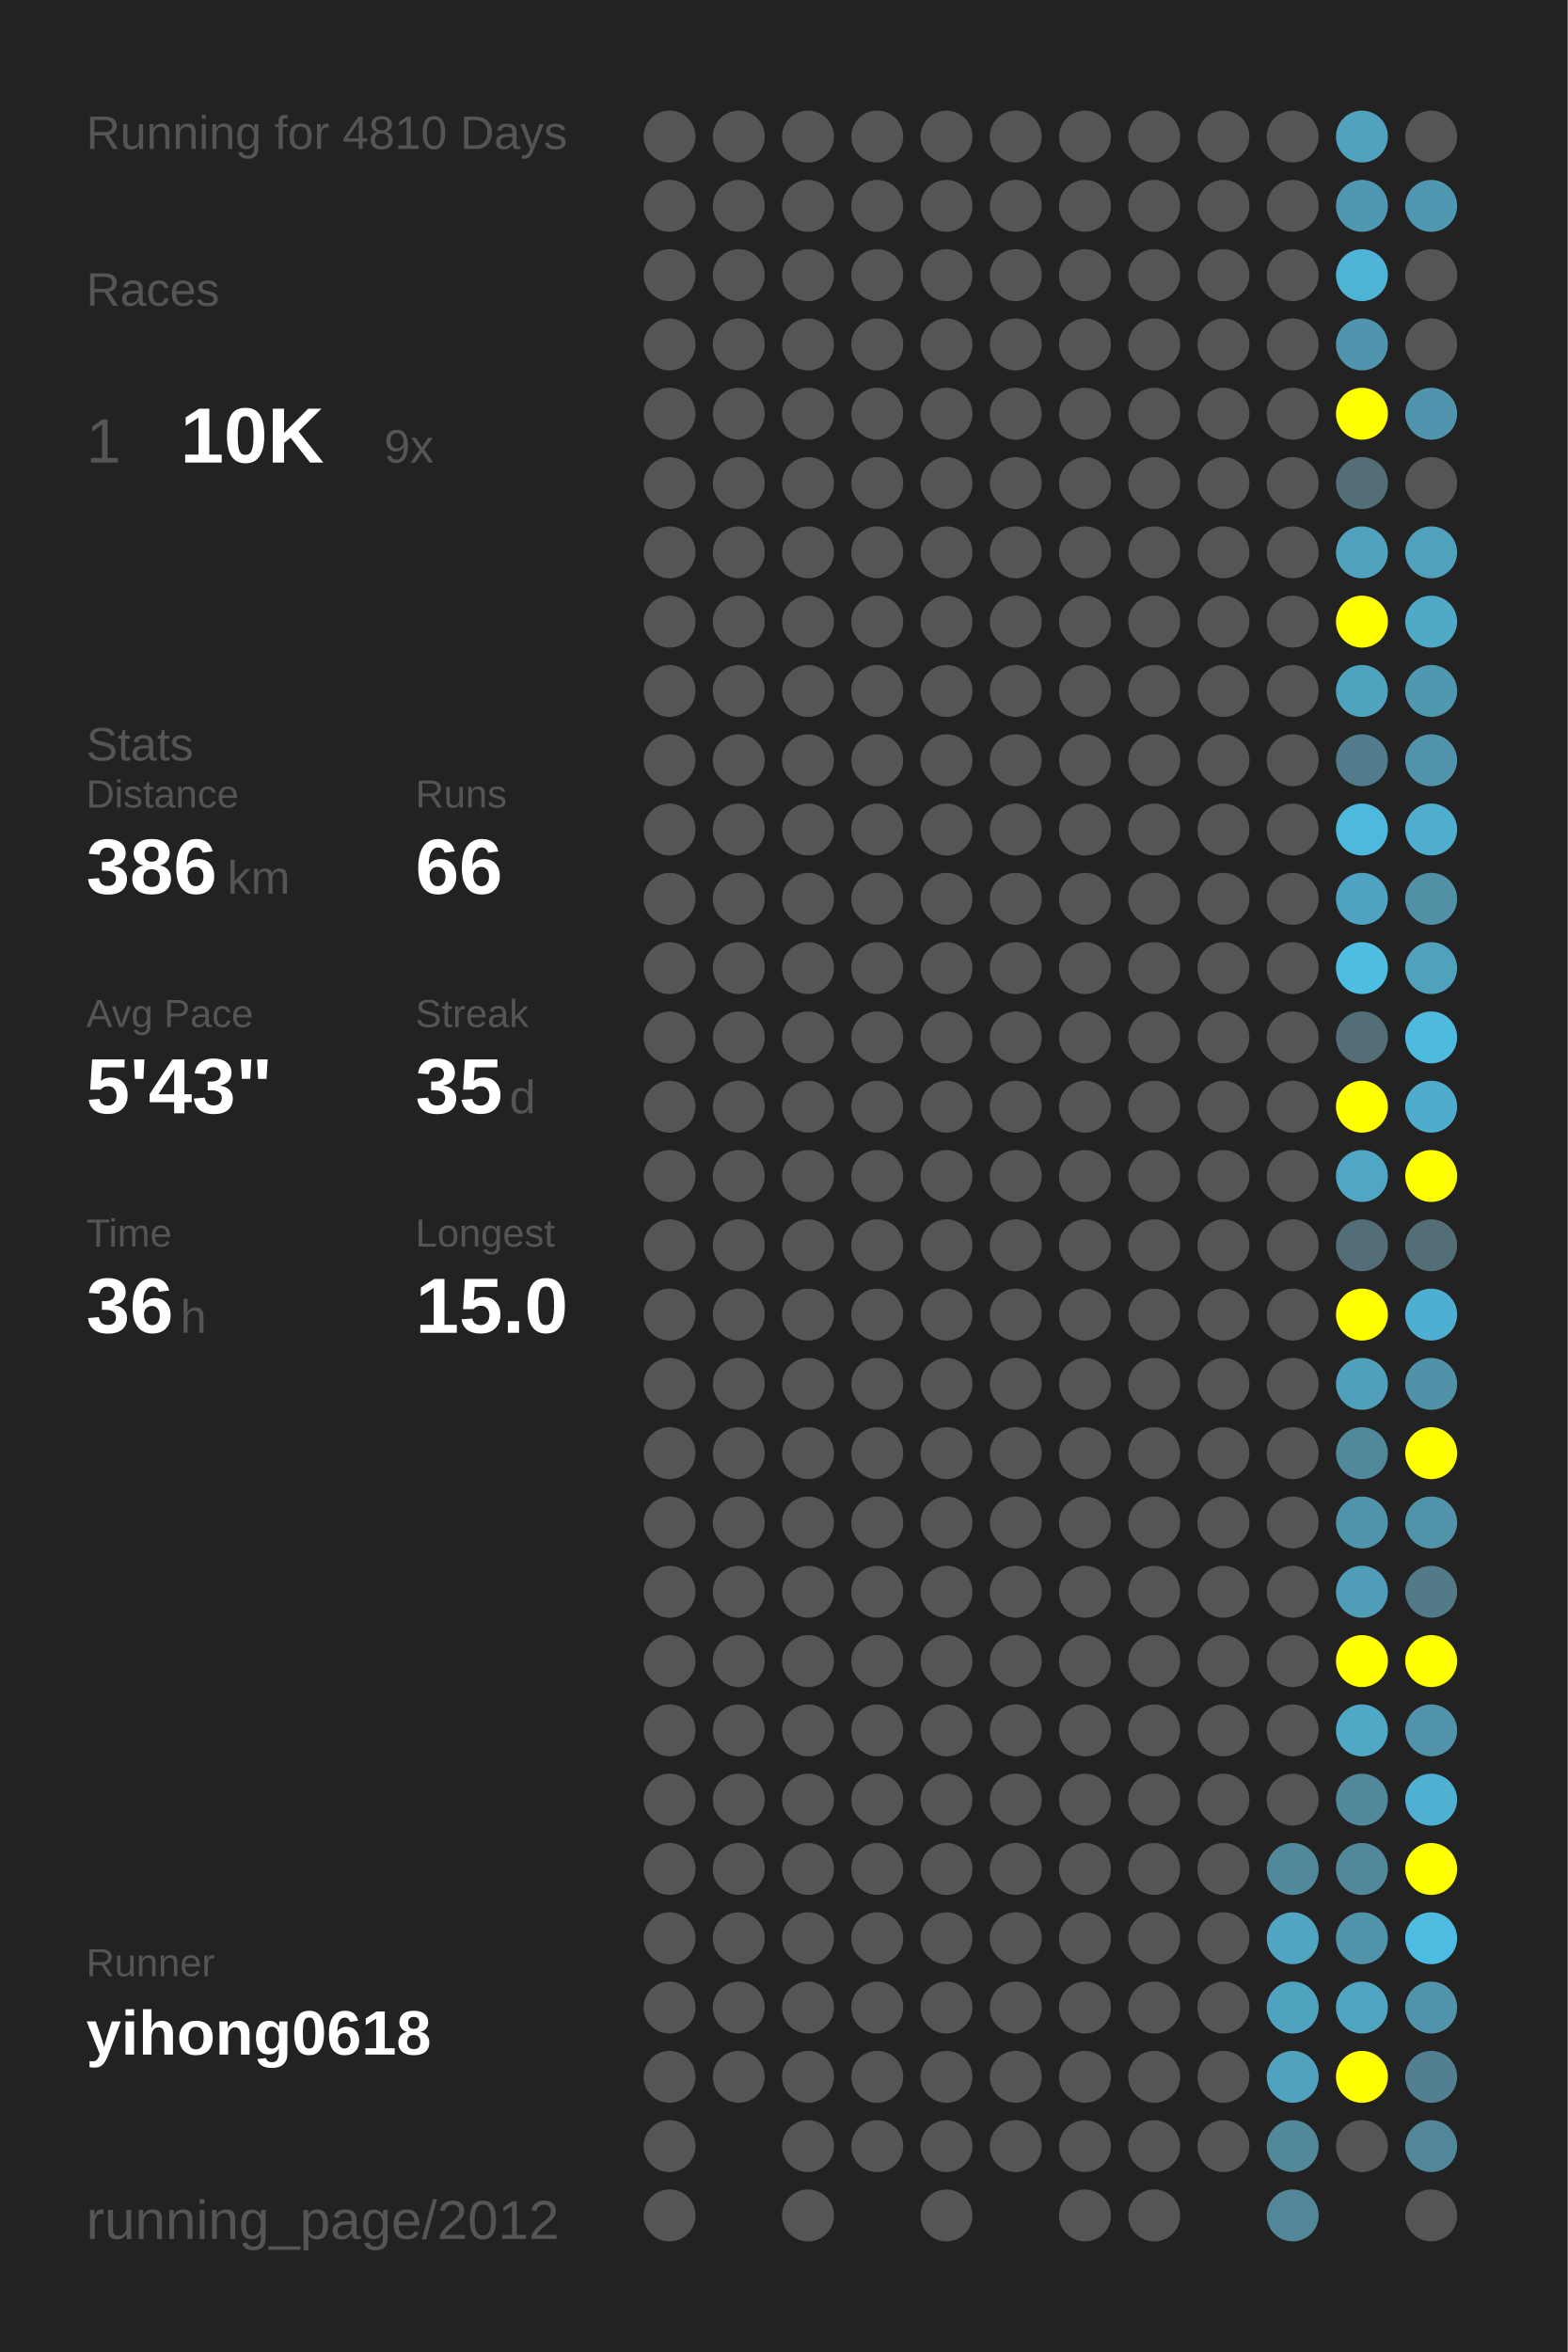
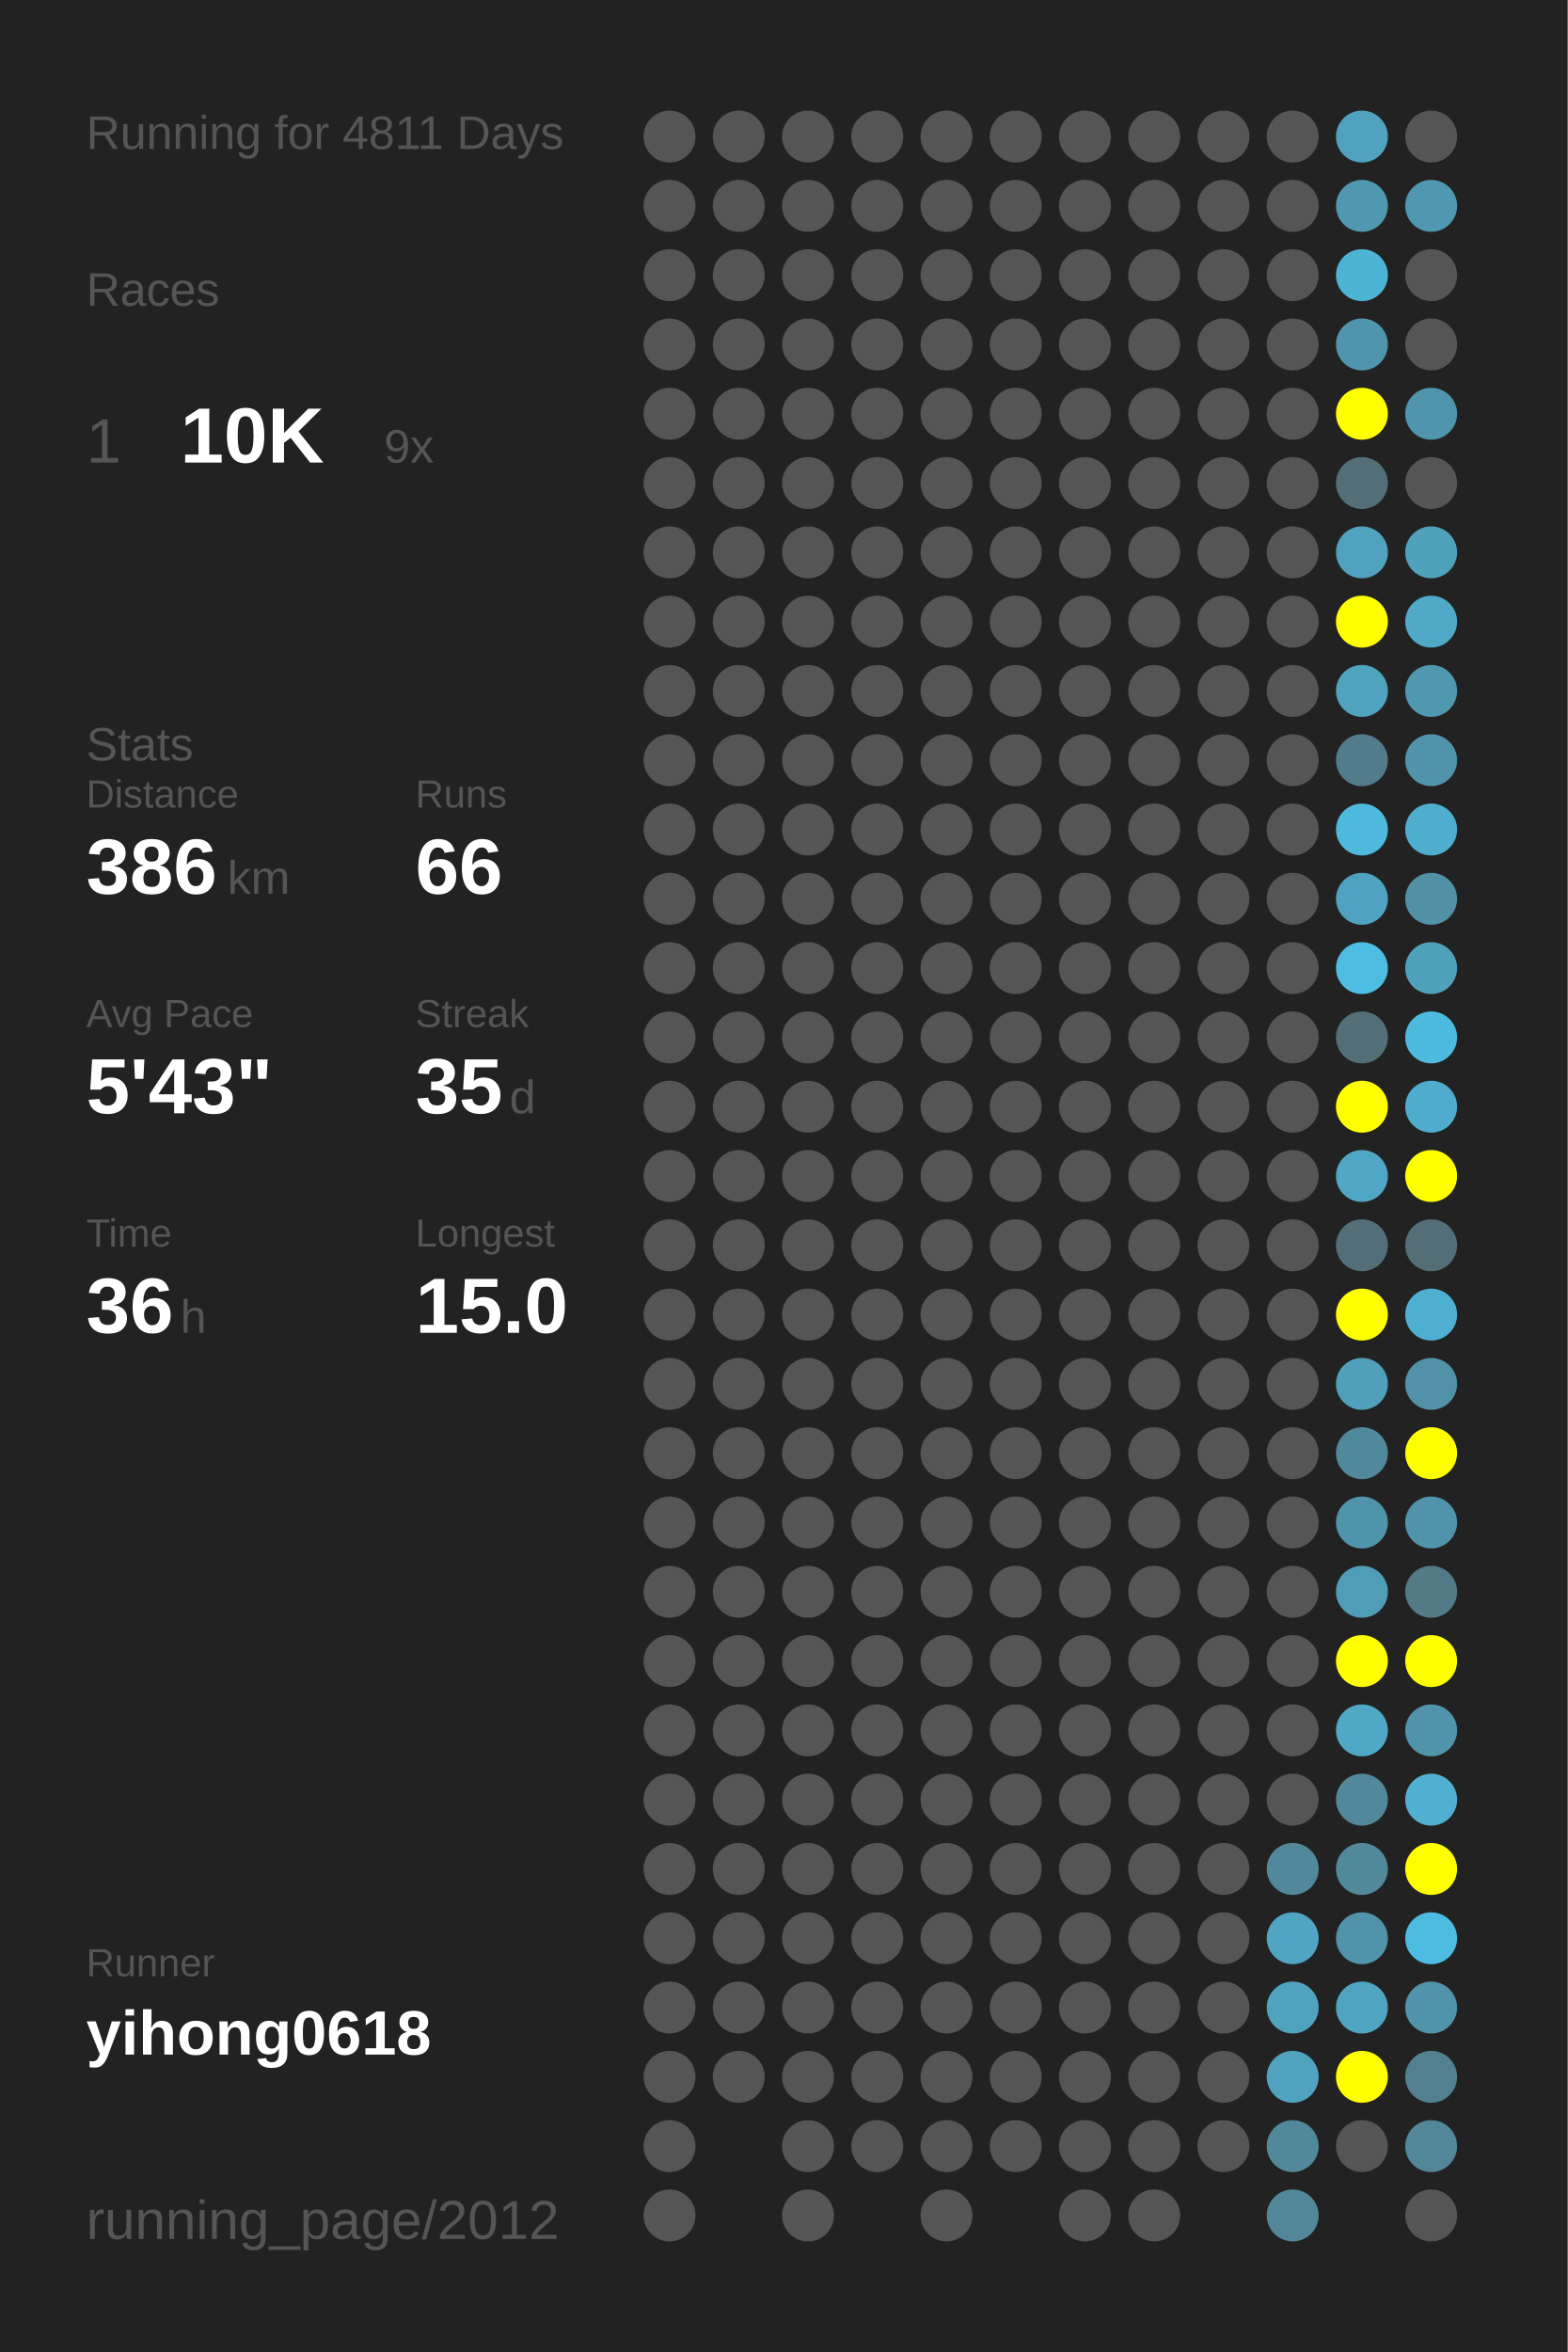
<svg xmlns="http://www.w3.org/2000/svg" baseProfile="full" height="300mm" version="1.1" viewBox="0,0,200,300" width="200mm">
  <defs />
  <rect fill="#222222" height="300" width="200" x="0" y="0" />
-   <text fill="#555555" style="font-size:6px; font-family:Arial;" x="11" y="19">Running for 4810 Days</text>
+   <text fill="#555555" style="font-size:6px; font-family:Arial;" x="11" y="19">Running for 4811 Days</text>
  <text fill="#555555" style="font-size:6px; font-family:Arial;" x="11" y="39">Races</text>
  <text fill="#555555" style="font-size:8px; font-family:Arial;" x="11" y="59">1</text>
  <text fill="#FFFFFF" style="font-size:10px; font-family:Arial; font-weight:bold;" x="23" y="59">10K</text>
  <text fill="#555555" style="font-size:6px; font-family:Arial;" x="49" y="59">9x</text>
  <text fill="#555555" style="font-size:6px; font-family:Arial;" x="11" y="97">Stats</text>
  <text fill="#555555" style="font-size:5px; font-family:Arial;" x="11" y="103">Distance</text>
  <text fill="#FFFFFF" style="font-size:10px; font-family:Arial; font-weight:bold;" x="11" y="114">386</text>
  <text fill="#555555" style="font-size:6px; font-family:Arial;" x="29" y="114">km</text>
  <text fill="#555555" style="font-size:5px; font-family:Arial;" x="53" y="103">Runs</text>
  <text fill="#FFFFFF" style="font-size:10px; font-family:Arial; font-weight:bold;" x="53" y="114">66</text>
  <text fill="#555555" style="font-size:5px; font-family:Arial;" x="11" y="131">Avg Pace</text>
  <text fill="#FFFFFF" style="font-size:10px; font-family:Arial; font-weight:bold;" x="11" y="142">5'43"</text>
  <text fill="#555555" style="font-size:5px; font-family:Arial;" x="53" y="131">Streak</text>
  <text fill="#FFFFFF" style="font-size:10px; font-family:Arial; font-weight:bold;" x="53" y="142">35</text>
  <text fill="#555555" style="font-size:6px; font-family:Arial;" x="65" y="142">d</text>
  <text fill="#555555" style="font-size:5px; font-family:Arial;" x="11" y="159">Time</text>
  <text fill="#FFFFFF" style="font-size:10px; font-family:Arial; font-weight:bold;" x="11" y="170">36</text>
  <text fill="#555555" style="font-size:6px; font-family:Arial;" x="23" y="170">h</text>
  <text fill="#555555" style="font-size:5px; font-family:Arial;" x="53" y="159">Longest</text>
  <text fill="#FFFFFF" style="font-size:10px; font-family:Arial; font-weight:bold;" x="53" y="170">15.0</text>
  <text fill="#555555" style="font-size:5px; font-family:Arial;" x="11" y="252.065">Runner</text>
  <text fill="#FFFFFF" style="font-size:8px; font-family:Arial; font-weight:bold;" x="11" y="262.065">yihong0618</text>
  <text fill="#555555" style="font-size:7px; font-family:Arial;" x="11" y="285.581">running_page/2012</text>
  <circle cx="85.417" cy="17.419" fill="#555555" r="3.312" />
  <circle cx="85.417" cy="26.258" fill="#555555" r="3.312" />
  <circle cx="85.417" cy="35.097" fill="#555555" r="3.312" />
  <circle cx="85.417" cy="43.935" fill="#555555" r="3.312" />
  <circle cx="85.417" cy="52.774" fill="#555555" r="3.312" />
  <circle cx="85.417" cy="61.613" fill="#555555" r="3.312" />
  <circle cx="85.417" cy="70.452" fill="#555555" r="3.312" />
  <circle cx="85.417" cy="79.29" fill="#555555" r="3.312" />
  <circle cx="85.417" cy="88.129" fill="#555555" r="3.312" />
  <circle cx="85.417" cy="96.968" fill="#555555" r="3.312" />
  <circle cx="85.417" cy="105.806" fill="#555555" r="3.312" />
  <circle cx="85.417" cy="114.645" fill="#555555" r="3.312" />
  <circle cx="85.417" cy="123.484" fill="#555555" r="3.312" />
  <circle cx="85.417" cy="132.323" fill="#555555" r="3.312" />
  <circle cx="85.417" cy="141.161" fill="#555555" r="3.312" />
  <circle cx="85.417" cy="150" fill="#555555" r="3.312" />
  <circle cx="85.417" cy="158.839" fill="#555555" r="3.312" />
  <circle cx="85.417" cy="167.677" fill="#555555" r="3.312" />
  <circle cx="85.417" cy="176.516" fill="#555555" r="3.312" />
  <circle cx="85.417" cy="185.355" fill="#555555" r="3.312" />
  <circle cx="85.417" cy="194.194" fill="#555555" r="3.312" />
  <circle cx="85.417" cy="203.032" fill="#555555" r="3.312" />
  <circle cx="85.417" cy="211.871" fill="#555555" r="3.312" />
  <circle cx="85.417" cy="220.71" fill="#555555" r="3.312" />
  <circle cx="85.417" cy="229.548" fill="#555555" r="3.312" />
  <circle cx="85.417" cy="238.387" fill="#555555" r="3.312" />
  <circle cx="85.417" cy="247.226" fill="#555555" r="3.312" />
  <circle cx="85.417" cy="256.065" fill="#555555" r="3.312" />
  <circle cx="85.417" cy="264.903" fill="#555555" r="3.312" />
  <circle cx="85.417" cy="273.742" fill="#555555" r="3.312" />
  <circle cx="85.417" cy="282.581" fill="#555555" r="3.312" />
  <circle cx="94.25" cy="17.419" fill="#555555" r="3.312" />
  <circle cx="94.25" cy="26.258" fill="#555555" r="3.312" />
  <circle cx="94.25" cy="35.097" fill="#555555" r="3.312" />
  <circle cx="94.25" cy="43.935" fill="#555555" r="3.312" />
  <circle cx="94.25" cy="52.774" fill="#555555" r="3.312" />
  <circle cx="94.25" cy="61.613" fill="#555555" r="3.312" />
  <circle cx="94.25" cy="70.452" fill="#555555" r="3.312" />
  <circle cx="94.25" cy="79.29" fill="#555555" r="3.312" />
  <circle cx="94.25" cy="88.129" fill="#555555" r="3.312" />
  <circle cx="94.25" cy="96.968" fill="#555555" r="3.312" />
  <circle cx="94.25" cy="105.806" fill="#555555" r="3.312" />
  <circle cx="94.25" cy="114.645" fill="#555555" r="3.312" />
  <circle cx="94.25" cy="123.484" fill="#555555" r="3.312" />
  <circle cx="94.25" cy="132.323" fill="#555555" r="3.312" />
  <circle cx="94.25" cy="141.161" fill="#555555" r="3.312" />
  <circle cx="94.25" cy="150" fill="#555555" r="3.312" />
  <circle cx="94.25" cy="158.839" fill="#555555" r="3.312" />
  <circle cx="94.25" cy="167.677" fill="#555555" r="3.312" />
  <circle cx="94.25" cy="176.516" fill="#555555" r="3.312" />
  <circle cx="94.25" cy="185.355" fill="#555555" r="3.312" />
  <circle cx="94.25" cy="194.194" fill="#555555" r="3.312" />
  <circle cx="94.25" cy="203.032" fill="#555555" r="3.312" />
  <circle cx="94.25" cy="211.871" fill="#555555" r="3.312" />
  <circle cx="94.25" cy="220.71" fill="#555555" r="3.312" />
  <circle cx="94.25" cy="229.548" fill="#555555" r="3.312" />
  <circle cx="94.25" cy="238.387" fill="#555555" r="3.312" />
  <circle cx="94.25" cy="247.226" fill="#555555" r="3.312" />
  <circle cx="94.25" cy="256.065" fill="#555555" r="3.312" />
  <circle cx="94.25" cy="264.903" fill="#555555" r="3.312" />
  <circle cx="103.083" cy="17.419" fill="#555555" r="3.312" />
  <circle cx="103.083" cy="26.258" fill="#555555" r="3.312" />
  <circle cx="103.083" cy="35.097" fill="#555555" r="3.312" />
  <circle cx="103.083" cy="43.935" fill="#555555" r="3.312" />
  <circle cx="103.083" cy="52.774" fill="#555555" r="3.312" />
  <circle cx="103.083" cy="61.613" fill="#555555" r="3.312" />
  <circle cx="103.083" cy="70.452" fill="#555555" r="3.312" />
  <circle cx="103.083" cy="79.29" fill="#555555" r="3.312" />
  <circle cx="103.083" cy="88.129" fill="#555555" r="3.312" />
  <circle cx="103.083" cy="96.968" fill="#555555" r="3.312" />
  <circle cx="103.083" cy="105.806" fill="#555555" r="3.312" />
  <circle cx="103.083" cy="114.645" fill="#555555" r="3.312" />
  <circle cx="103.083" cy="123.484" fill="#555555" r="3.312" />
  <circle cx="103.083" cy="132.323" fill="#555555" r="3.312" />
  <circle cx="103.083" cy="141.161" fill="#555555" r="3.312" />
  <circle cx="103.083" cy="150" fill="#555555" r="3.312" />
  <circle cx="103.083" cy="158.839" fill="#555555" r="3.312" />
  <circle cx="103.083" cy="167.677" fill="#555555" r="3.312" />
  <circle cx="103.083" cy="176.516" fill="#555555" r="3.312" />
  <circle cx="103.083" cy="185.355" fill="#555555" r="3.312" />
  <circle cx="103.083" cy="194.194" fill="#555555" r="3.312" />
  <circle cx="103.083" cy="203.032" fill="#555555" r="3.312" />
  <circle cx="103.083" cy="211.871" fill="#555555" r="3.312" />
  <circle cx="103.083" cy="220.71" fill="#555555" r="3.312" />
  <circle cx="103.083" cy="229.548" fill="#555555" r="3.312" />
  <circle cx="103.083" cy="238.387" fill="#555555" r="3.312" />
  <circle cx="103.083" cy="247.226" fill="#555555" r="3.312" />
  <circle cx="103.083" cy="256.065" fill="#555555" r="3.312" />
  <circle cx="103.083" cy="264.903" fill="#555555" r="3.312" />
  <circle cx="103.083" cy="273.742" fill="#555555" r="3.312" />
  <circle cx="103.083" cy="282.581" fill="#555555" r="3.312" />
  <circle cx="111.917" cy="17.419" fill="#555555" r="3.312" />
  <circle cx="111.917" cy="26.258" fill="#555555" r="3.312" />
  <circle cx="111.917" cy="35.097" fill="#555555" r="3.312" />
  <circle cx="111.917" cy="43.935" fill="#555555" r="3.312" />
  <circle cx="111.917" cy="52.774" fill="#555555" r="3.312" />
  <circle cx="111.917" cy="61.613" fill="#555555" r="3.312" />
  <circle cx="111.917" cy="70.452" fill="#555555" r="3.312" />
  <circle cx="111.917" cy="79.29" fill="#555555" r="3.312" />
  <circle cx="111.917" cy="88.129" fill="#555555" r="3.312" />
  <circle cx="111.917" cy="96.968" fill="#555555" r="3.312" />
  <circle cx="111.917" cy="105.806" fill="#555555" r="3.312" />
  <circle cx="111.917" cy="114.645" fill="#555555" r="3.312" />
  <circle cx="111.917" cy="123.484" fill="#555555" r="3.312" />
  <circle cx="111.917" cy="132.323" fill="#555555" r="3.312" />
  <circle cx="111.917" cy="141.161" fill="#555555" r="3.312" />
  <circle cx="111.917" cy="150" fill="#555555" r="3.312" />
  <circle cx="111.917" cy="158.839" fill="#555555" r="3.312" />
  <circle cx="111.917" cy="167.677" fill="#555555" r="3.312" />
  <circle cx="111.917" cy="176.516" fill="#555555" r="3.312" />
  <circle cx="111.917" cy="185.355" fill="#555555" r="3.312" />
  <circle cx="111.917" cy="194.194" fill="#555555" r="3.312" />
  <circle cx="111.917" cy="203.032" fill="#555555" r="3.312" />
  <circle cx="111.917" cy="211.871" fill="#555555" r="3.312" />
  <circle cx="111.917" cy="220.71" fill="#555555" r="3.312" />
  <circle cx="111.917" cy="229.548" fill="#555555" r="3.312" />
  <circle cx="111.917" cy="238.387" fill="#555555" r="3.312" />
  <circle cx="111.917" cy="247.226" fill="#555555" r="3.312" />
  <circle cx="111.917" cy="256.065" fill="#555555" r="3.312" />
  <circle cx="111.917" cy="264.903" fill="#555555" r="3.312" />
  <circle cx="111.917" cy="273.742" fill="#555555" r="3.312" />
  <circle cx="120.75" cy="17.419" fill="#555555" r="3.312" />
  <circle cx="120.75" cy="26.258" fill="#555555" r="3.312" />
  <circle cx="120.75" cy="35.097" fill="#555555" r="3.312" />
  <circle cx="120.75" cy="43.935" fill="#555555" r="3.312" />
  <circle cx="120.75" cy="52.774" fill="#555555" r="3.312" />
  <circle cx="120.75" cy="61.613" fill="#555555" r="3.312" />
  <circle cx="120.75" cy="70.452" fill="#555555" r="3.312" />
  <circle cx="120.75" cy="79.29" fill="#555555" r="3.312" />
  <circle cx="120.75" cy="88.129" fill="#555555" r="3.312" />
  <circle cx="120.75" cy="96.968" fill="#555555" r="3.312" />
  <circle cx="120.75" cy="105.806" fill="#555555" r="3.312" />
  <circle cx="120.75" cy="114.645" fill="#555555" r="3.312" />
  <circle cx="120.75" cy="123.484" fill="#555555" r="3.312" />
  <circle cx="120.75" cy="132.323" fill="#555555" r="3.312" />
  <circle cx="120.75" cy="141.161" fill="#555555" r="3.312" />
  <circle cx="120.75" cy="150" fill="#555555" r="3.312" />
  <circle cx="120.75" cy="158.839" fill="#555555" r="3.312" />
  <circle cx="120.75" cy="167.677" fill="#555555" r="3.312" />
  <circle cx="120.75" cy="176.516" fill="#555555" r="3.312" />
  <circle cx="120.75" cy="185.355" fill="#555555" r="3.312" />
  <circle cx="120.75" cy="194.194" fill="#555555" r="3.312" />
  <circle cx="120.75" cy="203.032" fill="#555555" r="3.312" />
  <circle cx="120.75" cy="211.871" fill="#555555" r="3.312" />
  <circle cx="120.75" cy="220.71" fill="#555555" r="3.312" />
  <circle cx="120.75" cy="229.548" fill="#555555" r="3.312" />
  <circle cx="120.75" cy="238.387" fill="#555555" r="3.312" />
  <circle cx="120.75" cy="247.226" fill="#555555" r="3.312" />
  <circle cx="120.75" cy="256.065" fill="#555555" r="3.312" />
  <circle cx="120.75" cy="264.903" fill="#555555" r="3.312" />
  <circle cx="120.75" cy="273.742" fill="#555555" r="3.312" />
  <circle cx="120.75" cy="282.581" fill="#555555" r="3.312" />
  <circle cx="129.583" cy="17.419" fill="#555555" r="3.312" />
  <circle cx="129.583" cy="26.258" fill="#555555" r="3.312" />
  <circle cx="129.583" cy="35.097" fill="#555555" r="3.312" />
  <circle cx="129.583" cy="43.935" fill="#555555" r="3.312" />
  <circle cx="129.583" cy="52.774" fill="#555555" r="3.312" />
  <circle cx="129.583" cy="61.613" fill="#555555" r="3.312" />
  <circle cx="129.583" cy="70.452" fill="#555555" r="3.312" />
  <circle cx="129.583" cy="79.29" fill="#555555" r="3.312" />
  <circle cx="129.583" cy="88.129" fill="#555555" r="3.312" />
  <circle cx="129.583" cy="96.968" fill="#555555" r="3.312" />
  <circle cx="129.583" cy="105.806" fill="#555555" r="3.312" />
  <circle cx="129.583" cy="114.645" fill="#555555" r="3.312" />
  <circle cx="129.583" cy="123.484" fill="#555555" r="3.312" />
  <circle cx="129.583" cy="132.323" fill="#555555" r="3.312" />
  <circle cx="129.583" cy="141.161" fill="#555555" r="3.312" />
  <circle cx="129.583" cy="150" fill="#555555" r="3.312" />
  <circle cx="129.583" cy="158.839" fill="#555555" r="3.312" />
  <circle cx="129.583" cy="167.677" fill="#555555" r="3.312" />
  <circle cx="129.583" cy="176.516" fill="#555555" r="3.312" />
  <circle cx="129.583" cy="185.355" fill="#555555" r="3.312" />
  <circle cx="129.583" cy="194.194" fill="#555555" r="3.312" />
  <circle cx="129.583" cy="203.032" fill="#555555" r="3.312" />
  <circle cx="129.583" cy="211.871" fill="#555555" r="3.312" />
  <circle cx="129.583" cy="220.71" fill="#555555" r="3.312" />
  <circle cx="129.583" cy="229.548" fill="#555555" r="3.312" />
  <circle cx="129.583" cy="238.387" fill="#555555" r="3.312" />
  <circle cx="129.583" cy="247.226" fill="#555555" r="3.312" />
  <circle cx="129.583" cy="256.065" fill="#555555" r="3.312" />
  <circle cx="129.583" cy="264.903" fill="#555555" r="3.312" />
  <circle cx="129.583" cy="273.742" fill="#555555" r="3.312" />
  <circle cx="138.417" cy="17.419" fill="#555555" r="3.312" />
  <circle cx="138.417" cy="26.258" fill="#555555" r="3.312" />
  <circle cx="138.417" cy="35.097" fill="#555555" r="3.312" />
  <circle cx="138.417" cy="43.935" fill="#555555" r="3.312" />
  <circle cx="138.417" cy="52.774" fill="#555555" r="3.312" />
  <circle cx="138.417" cy="61.613" fill="#555555" r="3.312" />
  <circle cx="138.417" cy="70.452" fill="#555555" r="3.312" />
  <circle cx="138.417" cy="79.29" fill="#555555" r="3.312" />
  <circle cx="138.417" cy="88.129" fill="#555555" r="3.312" />
  <circle cx="138.417" cy="96.968" fill="#555555" r="3.312" />
  <circle cx="138.417" cy="105.806" fill="#555555" r="3.312" />
  <circle cx="138.417" cy="114.645" fill="#555555" r="3.312" />
  <circle cx="138.417" cy="123.484" fill="#555555" r="3.312" />
  <circle cx="138.417" cy="132.323" fill="#555555" r="3.312" />
  <circle cx="138.417" cy="141.161" fill="#555555" r="3.312" />
  <circle cx="138.417" cy="150" fill="#555555" r="3.312" />
  <circle cx="138.417" cy="158.839" fill="#555555" r="3.312" />
  <circle cx="138.417" cy="167.677" fill="#555555" r="3.312" />
  <circle cx="138.417" cy="176.516" fill="#555555" r="3.312" />
  <circle cx="138.417" cy="185.355" fill="#555555" r="3.312" />
  <circle cx="138.417" cy="194.194" fill="#555555" r="3.312" />
  <circle cx="138.417" cy="203.032" fill="#555555" r="3.312" />
  <circle cx="138.417" cy="211.871" fill="#555555" r="3.312" />
  <circle cx="138.417" cy="220.71" fill="#555555" r="3.312" />
  <circle cx="138.417" cy="229.548" fill="#555555" r="3.312" />
  <circle cx="138.417" cy="238.387" fill="#555555" r="3.312" />
  <circle cx="138.417" cy="247.226" fill="#555555" r="3.312" />
  <circle cx="138.417" cy="256.065" fill="#555555" r="3.312" />
  <circle cx="138.417" cy="264.903" fill="#555555" r="3.312" />
  <circle cx="138.417" cy="273.742" fill="#555555" r="3.312" />
  <circle cx="138.417" cy="282.581" fill="#555555" r="3.312" />
  <circle cx="147.25" cy="17.419" fill="#555555" r="3.312" />
  <circle cx="147.25" cy="26.258" fill="#555555" r="3.312" />
  <circle cx="147.25" cy="35.097" fill="#555555" r="3.312" />
  <circle cx="147.25" cy="43.935" fill="#555555" r="3.312" />
  <circle cx="147.25" cy="52.774" fill="#555555" r="3.312" />
  <circle cx="147.25" cy="61.613" fill="#555555" r="3.312" />
  <circle cx="147.25" cy="70.452" fill="#555555" r="3.312" />
  <circle cx="147.25" cy="79.29" fill="#555555" r="3.312" />
  <circle cx="147.25" cy="88.129" fill="#555555" r="3.312" />
  <circle cx="147.25" cy="96.968" fill="#555555" r="3.312" />
  <circle cx="147.25" cy="105.806" fill="#555555" r="3.312" />
  <circle cx="147.25" cy="114.645" fill="#555555" r="3.312" />
  <circle cx="147.25" cy="123.484" fill="#555555" r="3.312" />
  <circle cx="147.25" cy="132.323" fill="#555555" r="3.312" />
  <circle cx="147.25" cy="141.161" fill="#555555" r="3.312" />
  <circle cx="147.25" cy="150" fill="#555555" r="3.312" />
  <circle cx="147.25" cy="158.839" fill="#555555" r="3.312" />
  <circle cx="147.25" cy="167.677" fill="#555555" r="3.312" />
  <circle cx="147.25" cy="176.516" fill="#555555" r="3.312" />
  <circle cx="147.25" cy="185.355" fill="#555555" r="3.312" />
  <circle cx="147.25" cy="194.194" fill="#555555" r="3.312" />
  <circle cx="147.25" cy="203.032" fill="#555555" r="3.312" />
  <circle cx="147.25" cy="211.871" fill="#555555" r="3.312" />
  <circle cx="147.25" cy="220.71" fill="#555555" r="3.312" />
  <circle cx="147.25" cy="229.548" fill="#555555" r="3.312" />
  <circle cx="147.25" cy="238.387" fill="#555555" r="3.312" />
  <circle cx="147.25" cy="247.226" fill="#555555" r="3.312" />
  <circle cx="147.25" cy="256.065" fill="#555555" r="3.312" />
  <circle cx="147.25" cy="264.903" fill="#555555" r="3.312" />
  <circle cx="147.25" cy="273.742" fill="#555555" r="3.312" />
  <circle cx="147.25" cy="282.581" fill="#555555" r="3.312" />
  <circle cx="156.083" cy="17.419" fill="#555555" r="3.312" />
  <circle cx="156.083" cy="26.258" fill="#555555" r="3.312" />
  <circle cx="156.083" cy="35.097" fill="#555555" r="3.312" />
  <circle cx="156.083" cy="43.935" fill="#555555" r="3.312" />
  <circle cx="156.083" cy="52.774" fill="#555555" r="3.312" />
  <circle cx="156.083" cy="61.613" fill="#555555" r="3.312" />
  <circle cx="156.083" cy="70.452" fill="#555555" r="3.312" />
  <circle cx="156.083" cy="79.29" fill="#555555" r="3.312" />
  <circle cx="156.083" cy="88.129" fill="#555555" r="3.312" />
  <circle cx="156.083" cy="96.968" fill="#555555" r="3.312" />
  <circle cx="156.083" cy="105.806" fill="#555555" r="3.312" />
  <circle cx="156.083" cy="114.645" fill="#555555" r="3.312" />
  <circle cx="156.083" cy="123.484" fill="#555555" r="3.312" />
  <circle cx="156.083" cy="132.323" fill="#555555" r="3.312" />
  <circle cx="156.083" cy="141.161" fill="#555555" r="3.312" />
  <circle cx="156.083" cy="150" fill="#555555" r="3.312" />
  <circle cx="156.083" cy="158.839" fill="#555555" r="3.312" />
  <circle cx="156.083" cy="167.677" fill="#555555" r="3.312" />
  <circle cx="156.083" cy="176.516" fill="#555555" r="3.312" />
  <circle cx="156.083" cy="185.355" fill="#555555" r="3.312" />
  <circle cx="156.083" cy="194.194" fill="#555555" r="3.312" />
  <circle cx="156.083" cy="203.032" fill="#555555" r="3.312" />
  <circle cx="156.083" cy="211.871" fill="#555555" r="3.312" />
  <circle cx="156.083" cy="220.71" fill="#555555" r="3.312" />
  <circle cx="156.083" cy="229.548" fill="#555555" r="3.312" />
  <circle cx="156.083" cy="238.387" fill="#555555" r="3.312" />
  <circle cx="156.083" cy="247.226" fill="#555555" r="3.312" />
  <circle cx="156.083" cy="256.065" fill="#555555" r="3.312" />
  <circle cx="156.083" cy="264.903" fill="#555555" r="3.312" />
  <circle cx="156.083" cy="273.742" fill="#555555" r="3.312" />
  <circle cx="164.917" cy="17.419" fill="#555555" r="3.312" />
  <circle cx="164.917" cy="26.258" fill="#555555" r="3.312" />
  <circle cx="164.917" cy="35.097" fill="#555555" r="3.312" />
  <circle cx="164.917" cy="43.935" fill="#555555" r="3.312" />
  <circle cx="164.917" cy="52.774" fill="#555555" r="3.312" />
  <circle cx="164.917" cy="61.613" fill="#555555" r="3.312" />
  <circle cx="164.917" cy="70.452" fill="#555555" r="3.312" />
  <circle cx="164.917" cy="79.29" fill="#555555" r="3.312" />
  <circle cx="164.917" cy="88.129" fill="#555555" r="3.312" />
  <circle cx="164.917" cy="96.968" fill="#555555" r="3.312" />
  <circle cx="164.917" cy="105.806" fill="#555555" r="3.312" />
  <circle cx="164.917" cy="114.645" fill="#555555" r="3.312" />
  <circle cx="164.917" cy="123.484" fill="#555555" r="3.312" />
  <circle cx="164.917" cy="132.323" fill="#555555" r="3.312" />
  <circle cx="164.917" cy="141.161" fill="#555555" r="3.312" />
  <circle cx="164.917" cy="150" fill="#555555" r="3.312" />
  <circle cx="164.917" cy="158.839" fill="#555555" r="3.312" />
  <circle cx="164.917" cy="167.677" fill="#555555" r="3.312" />
  <circle cx="164.917" cy="176.516" fill="#555555" r="3.312" />
  <circle cx="164.917" cy="185.355" fill="#555555" r="3.312" />
  <circle cx="164.917" cy="194.194" fill="#555555" r="3.312" />
  <circle cx="164.917" cy="203.032" fill="#555555" r="3.312" />
  <circle cx="164.917" cy="211.871" fill="#555555" r="3.312" />
  <circle cx="164.917" cy="220.71" fill="#555555" r="3.312" />
  <circle cx="164.917" cy="229.548" fill="#555555" r="3.312" />
  <circle cx="164.917" cy="238.387" fill="#51889b" r="3.312" />
  <circle cx="164.917" cy="247.226" fill="#4fa5c2" r="3.312" />
  <circle cx="164.917" cy="256.065" fill="#4fa3bf" r="3.312" />
  <circle cx="164.917" cy="264.903" fill="#50a2be" r="3.312" />
  <circle cx="164.917" cy="273.742" fill="#51889a" r="3.312" />
  <circle cx="164.917" cy="282.581" fill="#518799" r="3.312" />
  <circle cx="173.75" cy="17.419" fill="#50a2be" r="3.312" />
  <circle cx="173.75" cy="26.258" fill="#5098b1" r="3.312" />
  <circle cx="173.75" cy="35.097" fill="#4eb4d6" r="3.312" />
  <circle cx="173.75" cy="43.935" fill="#5095ad" r="3.312" />
  <circle cx="173.75" cy="52.774" fill="#FFFF00" r="3.312" />
  <circle cx="173.75" cy="61.613" fill="#536e77" r="3.312" />
  <circle cx="173.75" cy="70.452" fill="#50a2be" r="3.312" />
  <circle cx="173.75" cy="79.29" fill="#FFFF00" r="3.312" />
  <circle cx="173.75" cy="88.129" fill="#50a3bf" r="3.312" />
  <circle cx="173.75" cy="96.968" fill="#527c8b" r="3.312" />
  <circle cx="173.75" cy="105.806" fill="#4eb9dd" r="3.312" />
  <circle cx="173.75" cy="114.645" fill="#4fa3c0" r="3.312" />
  <circle cx="173.75" cy="123.484" fill="#4ebde2" r="3.312" />
  <circle cx="173.75" cy="132.323" fill="#536e77" r="3.312" />
  <circle cx="173.75" cy="141.161" fill="#FFFF00" r="3.312" />
  <circle cx="173.75" cy="150" fill="#4fa7c5" r="3.312" />
  <circle cx="173.75" cy="158.839" fill="#536e78" r="3.312" />
  <circle cx="173.75" cy="167.677" fill="#FFFF00" r="3.312" />
  <circle cx="173.75" cy="176.516" fill="#50a0bb" r="3.312" />
  <circle cx="173.75" cy="185.355" fill="#51899c" r="3.312" />
  <circle cx="173.75" cy="194.194" fill="#5094ab" r="3.312" />
  <circle cx="173.75" cy="203.032" fill="#509db8" r="3.312" />
  <circle cx="173.75" cy="211.871" fill="#FFFF00" r="3.312" />
  <circle cx="173.75" cy="220.71" fill="#4fa8c5" r="3.312" />
  <circle cx="173.75" cy="229.548" fill="#51889b" r="3.312" />
  <circle cx="173.75" cy="238.387" fill="#51889a" r="3.312" />
  <circle cx="173.75" cy="247.226" fill="#5093aa" r="3.312" />
  <circle cx="173.75" cy="256.065" fill="#4fa4c1" r="3.312" />
  <circle cx="173.75" cy="264.903" fill="#FFFF00" r="3.312" />
  <circle cx="173.75" cy="273.742" fill="#555555" r="3.312" />
  <circle cx="182.583" cy="17.419" fill="#555555" r="3.312" />
  <circle cx="182.583" cy="26.258" fill="#5098b1" r="3.312" />
  <circle cx="182.583" cy="35.097" fill="#555555" r="3.312" />
  <circle cx="182.583" cy="43.935" fill="#555555" r="3.312" />
  <circle cx="182.583" cy="52.774" fill="#5095ad" r="3.312" />
  <circle cx="182.583" cy="61.613" fill="#555555" r="3.312" />
  <circle cx="182.583" cy="70.452" fill="#50a1bc" r="3.312" />
  <circle cx="182.583" cy="79.29" fill="#4fa9c7" r="3.312" />
  <circle cx="182.583" cy="88.129" fill="#5098b0" r="3.312" />
  <circle cx="182.583" cy="96.968" fill="#5093aa" r="3.312" />
  <circle cx="182.583" cy="105.806" fill="#4faece" r="3.312" />
  <circle cx="182.583" cy="114.645" fill="#5190a5" r="3.312" />
  <circle cx="182.583" cy="123.484" fill="#50a1bc" r="3.312" />
  <circle cx="182.583" cy="132.323" fill="#4ebade" r="3.312" />
  <circle cx="182.583" cy="141.161" fill="#4faccc" r="3.312" />
  <circle cx="182.583" cy="150" fill="#FFFF00" r="3.312" />
  <circle cx="182.583" cy="158.839" fill="#536e77" r="3.312" />
  <circle cx="182.583" cy="167.677" fill="#4fafd0" r="3.312" />
  <circle cx="182.583" cy="176.516" fill="#5192a8" r="3.312" />
  <circle cx="182.583" cy="185.355" fill="#FFFF00" r="3.312" />
  <circle cx="182.583" cy="194.194" fill="#5193aa" r="3.312" />
  <circle cx="182.583" cy="203.032" fill="#527a87" r="3.312" />
  <circle cx="182.583" cy="211.871" fill="#FFFF00" r="3.312" />
  <circle cx="182.583" cy="220.71" fill="#5093aa" r="3.312" />
  <circle cx="182.583" cy="229.548" fill="#4fb0d2" r="3.312" />
  <circle cx="182.583" cy="238.387" fill="#FFFF00" r="3.312" />
  <circle cx="182.583" cy="247.226" fill="#4ebbe0" r="3.312" />
  <circle cx="182.583" cy="256.065" fill="#5093aa" r="3.312" />
  <circle cx="182.583" cy="264.903" fill="#528090" r="3.312" />
  <circle cx="182.583" cy="273.742" fill="#518799" r="3.312" />
  <circle cx="182.583" cy="282.581" fill="#555555" r="3.312" />
</svg>
